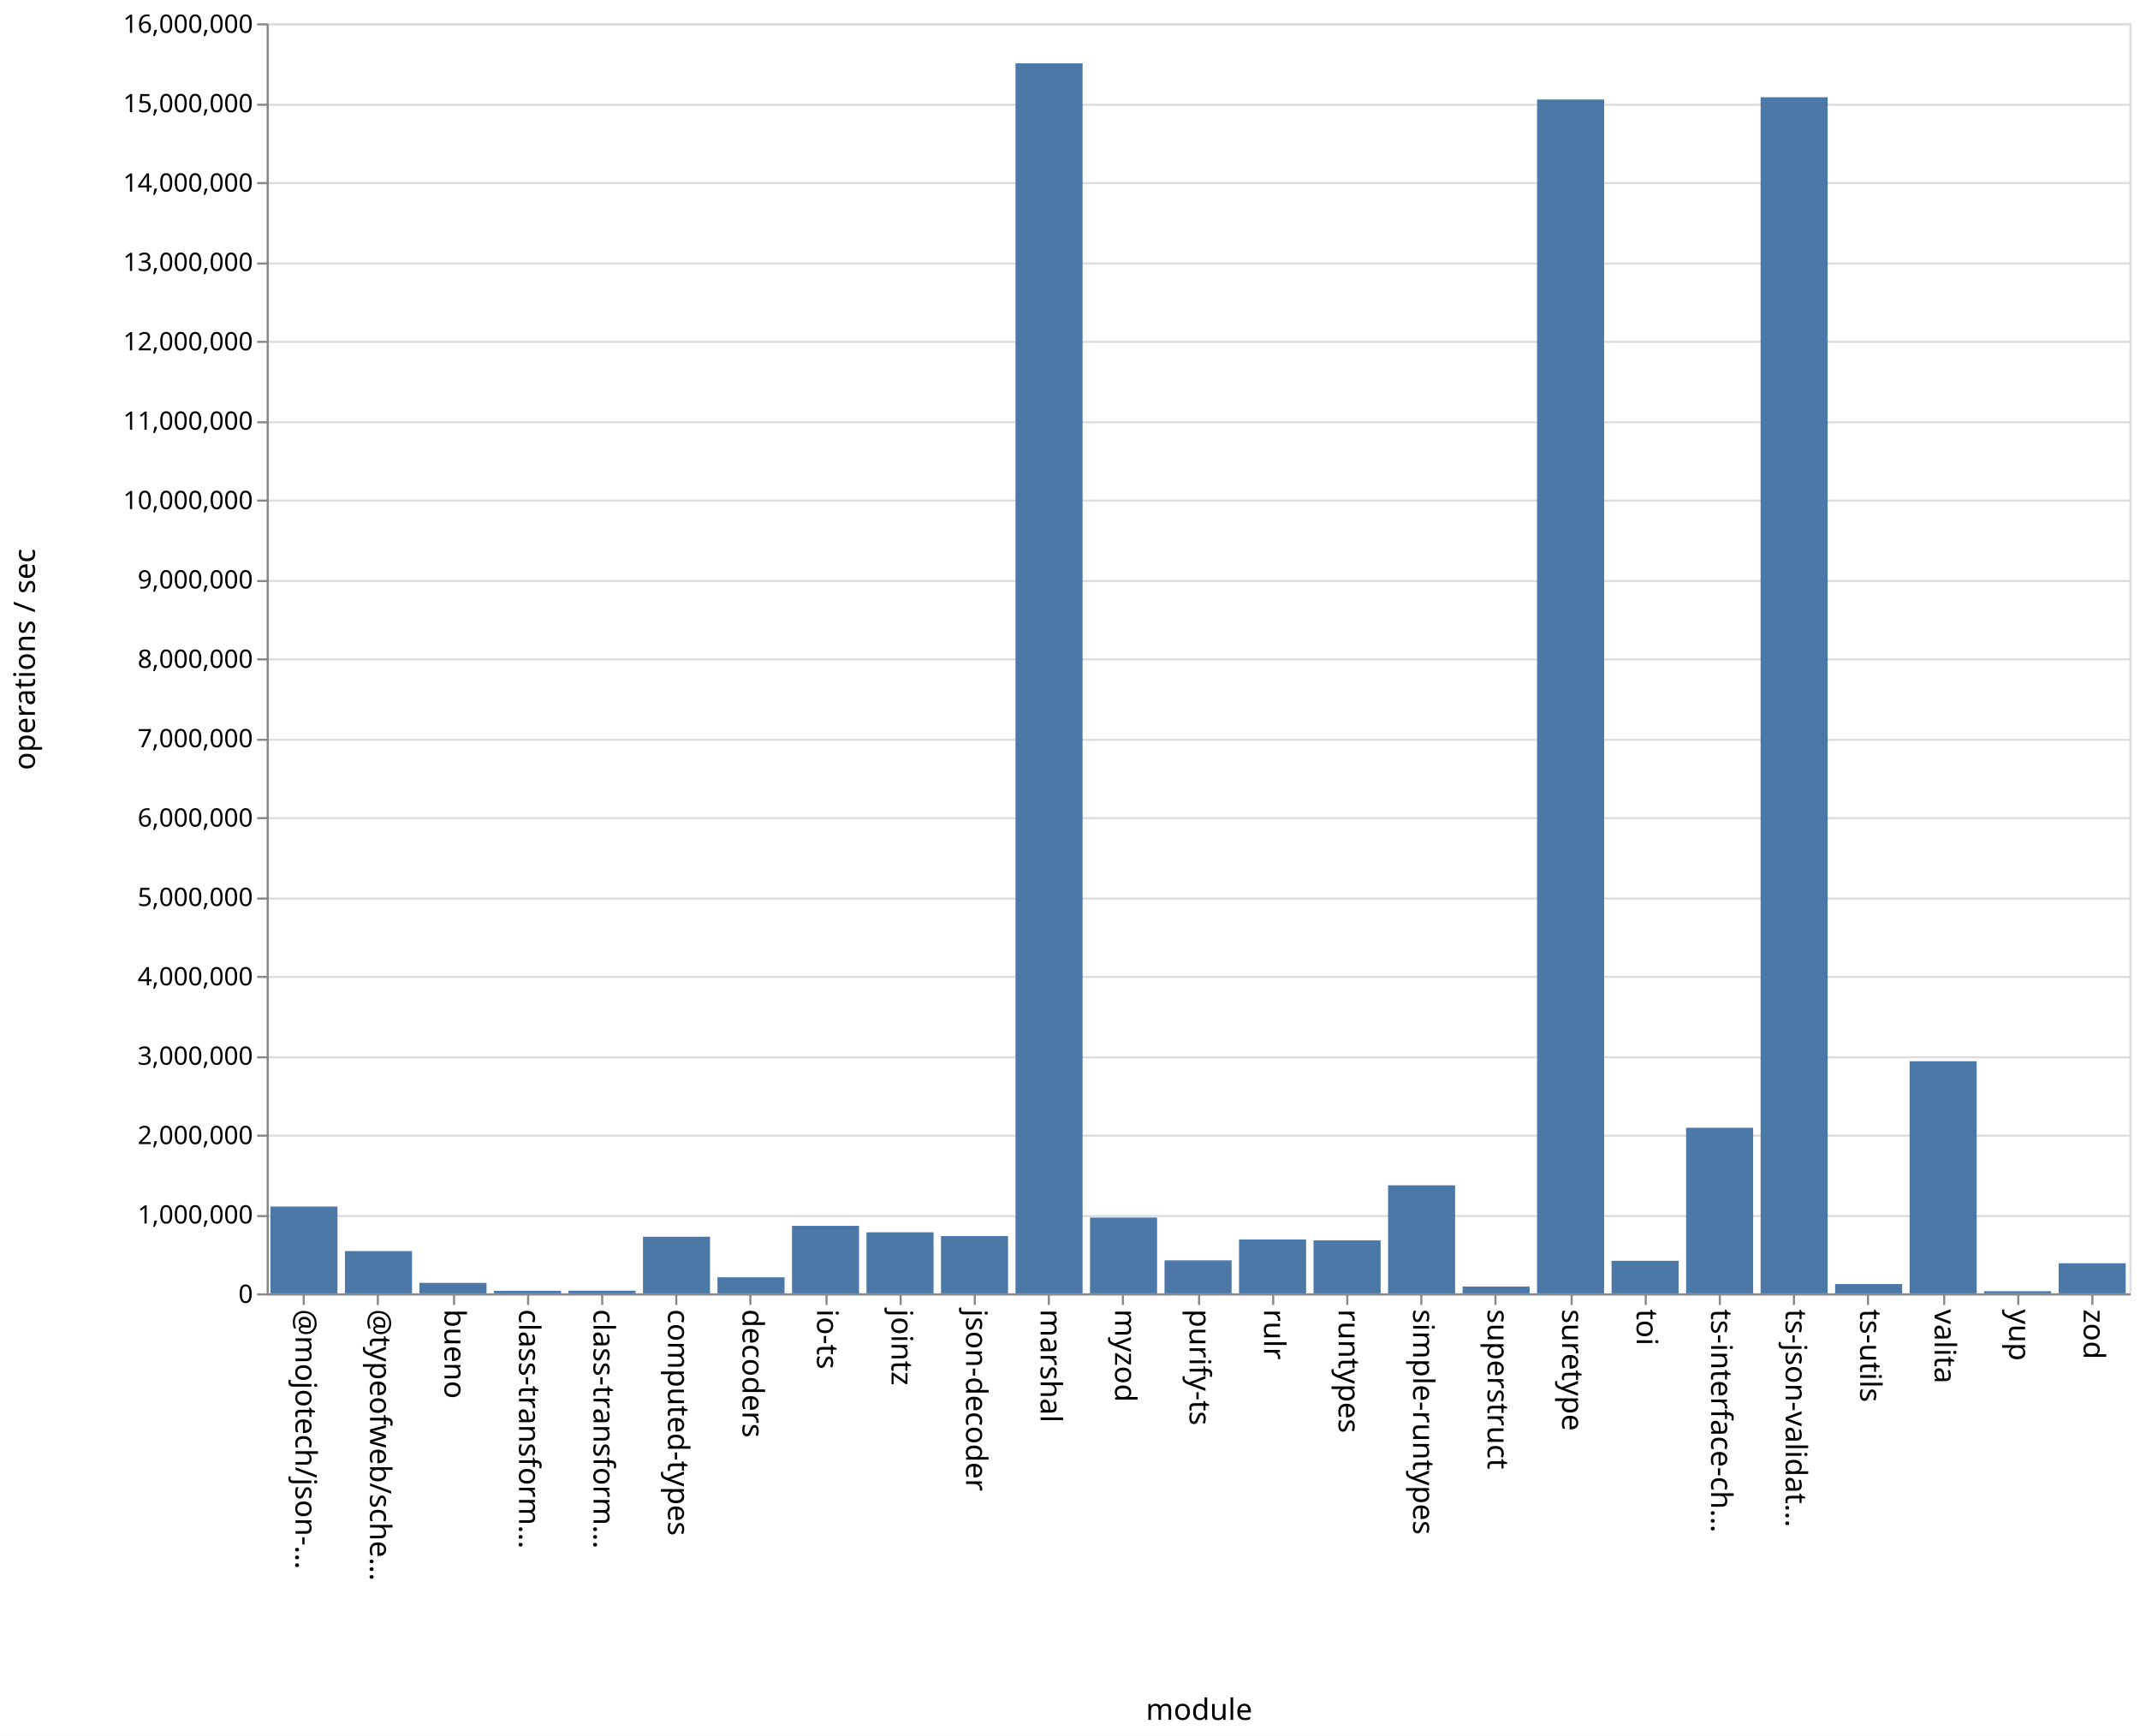
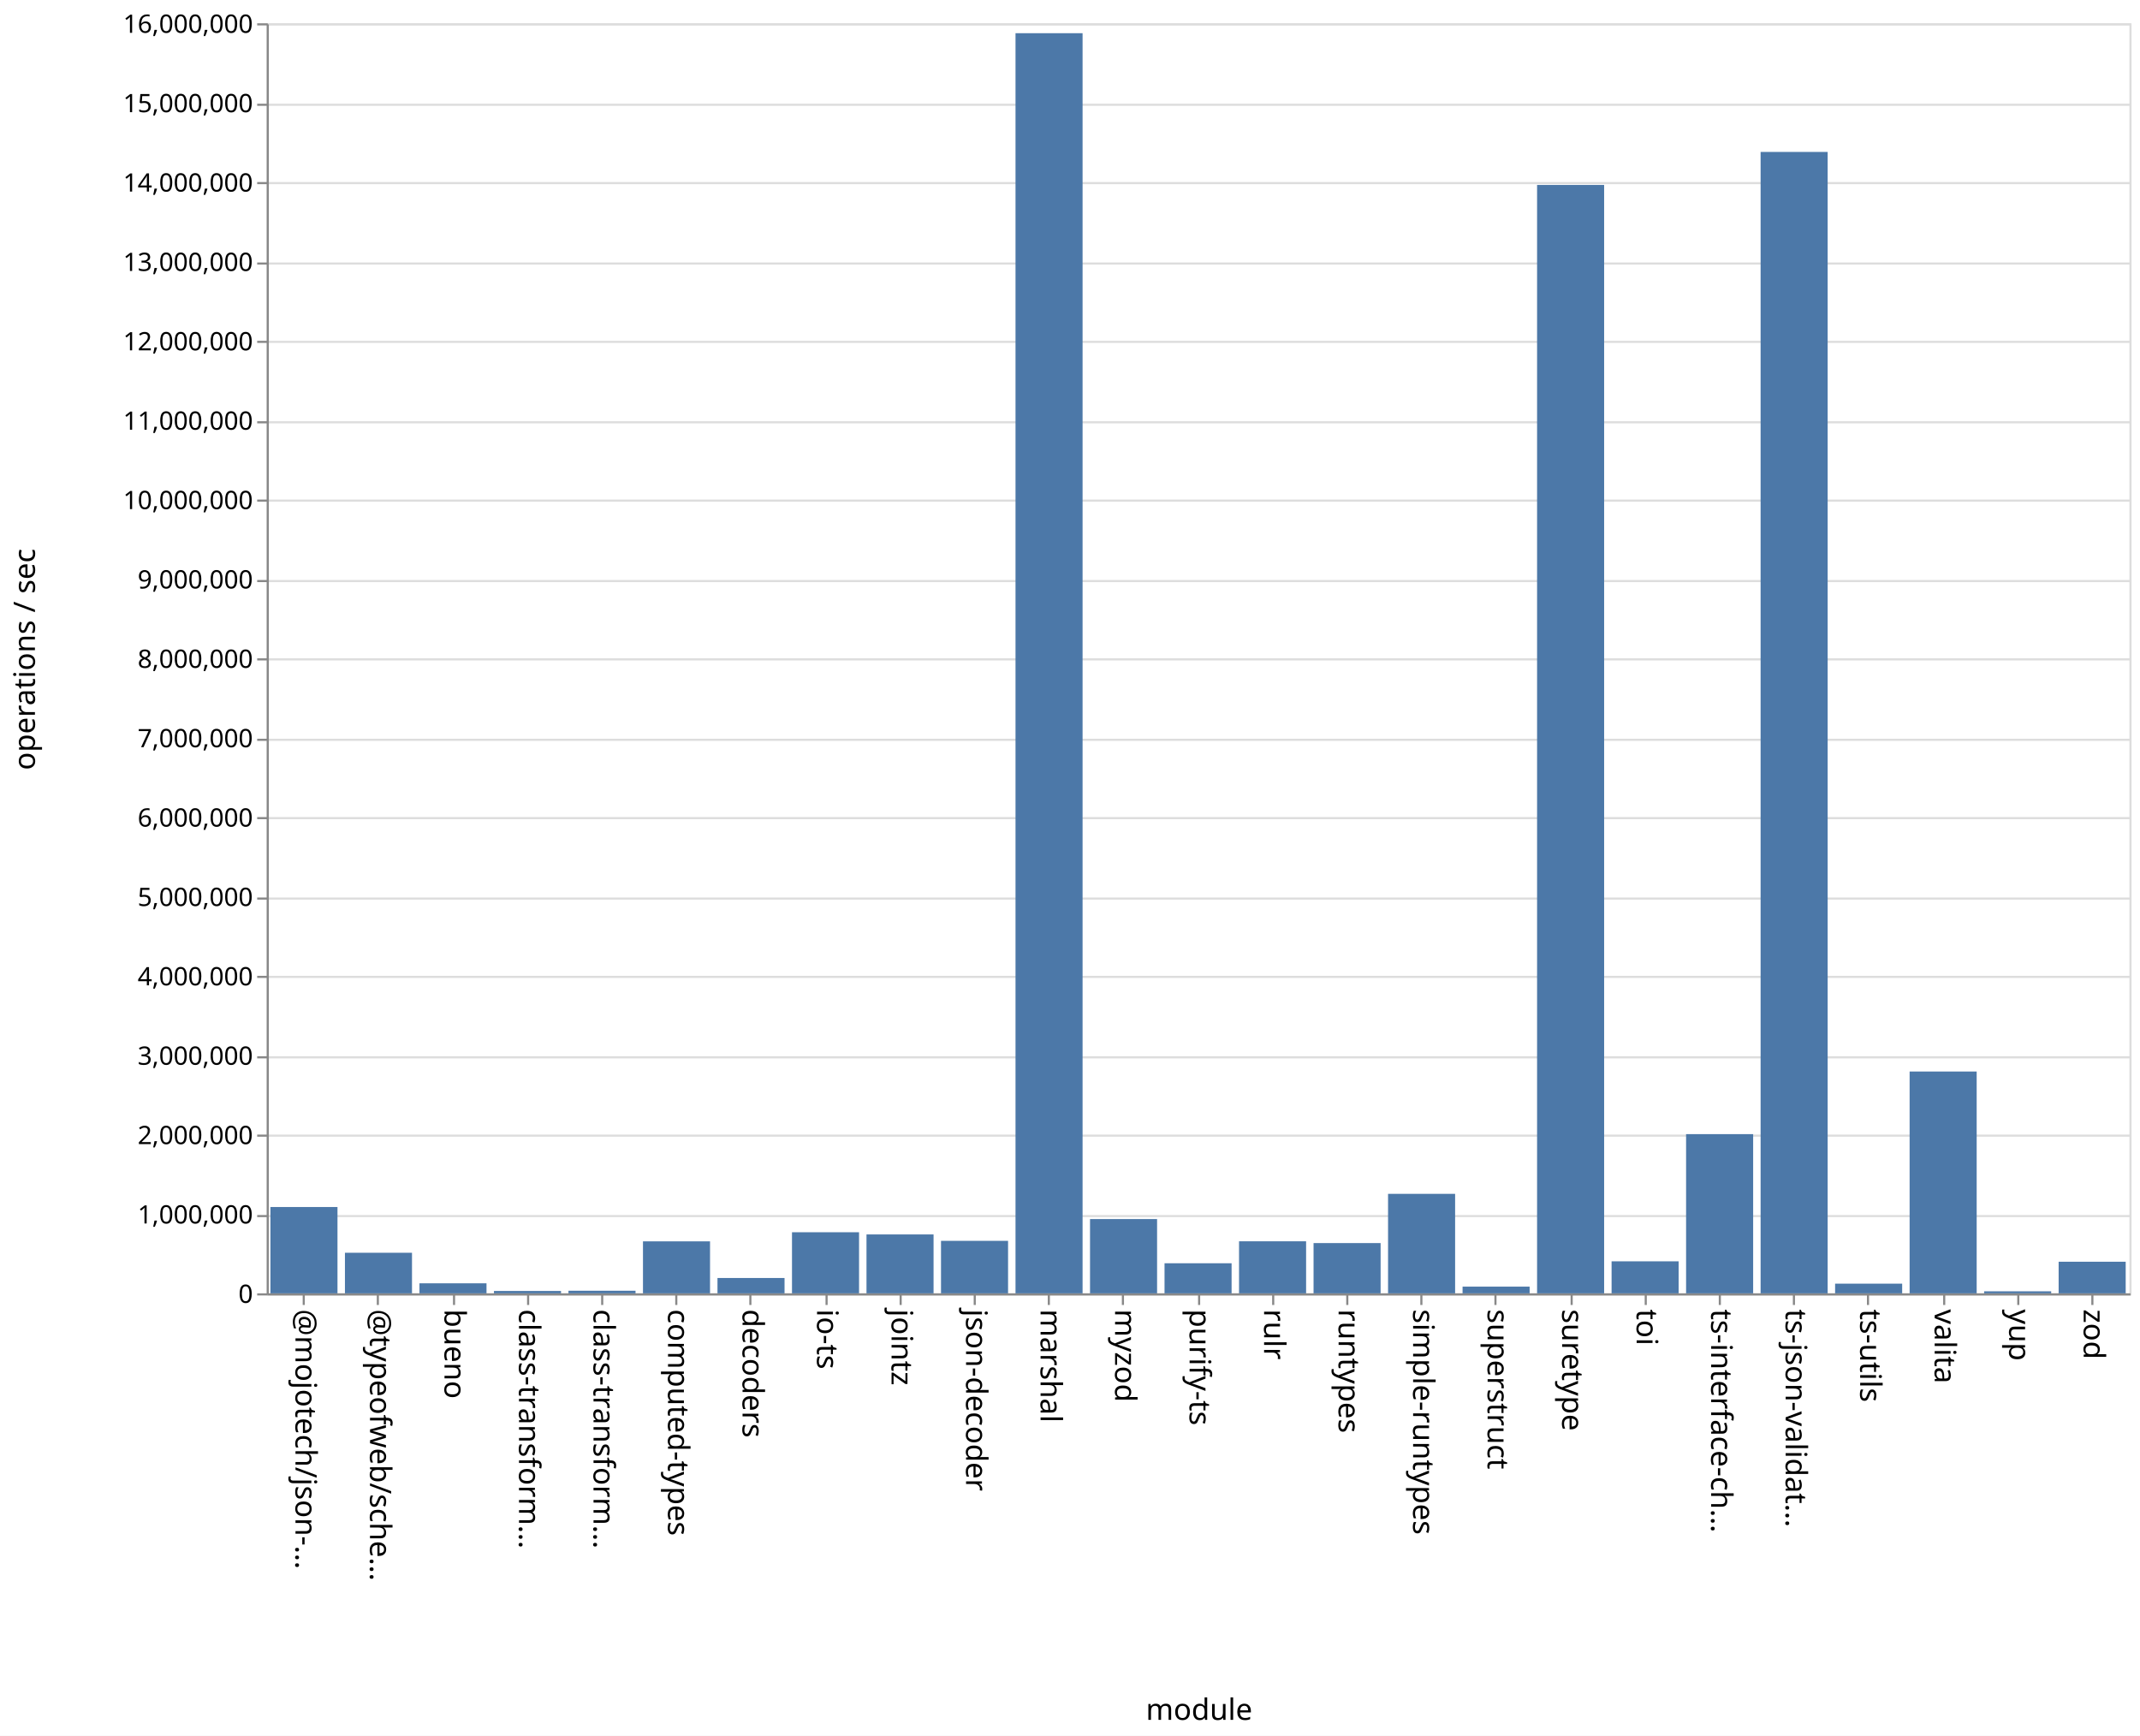
<svg xmlns="http://www.w3.org/2000/svg" class="marks" width="1011" height="820">
  <path fill="#fff" d="M0 0h1011v820H0z" />
  <g class="mark-group role-frame root" aria-roledescription="group mark container" fill="none" stroke-miterlimit="10">
    <path class="background" aria-hidden="true" d="M126.5 11.5h880v600h-880z" stroke="#ddd" />
    <g class="mark-group role-axis" aria-roledescription="axis" aria-label="Y-axis for a linear scale with values from 0 to 16,000,000">
      <path class="background" aria-hidden="true" d="M126.5 11.5z" pointer-events="none" />
      <g class="mark-rule role-axis-grid" pointer-events="none" stroke="#ddd">
        <path d="M126.5 611.5h880M126.5 574.5h880M126.5 536.5h880M126.5 499.5h880M126.5 461.5h880M126.5 424.5h880M126.5 386.5h880M126.5 349.5h880M126.5 311.5h880M126.5 274.5h880M126.5 236.5h880M126.5 199.5h880M126.5 161.5h880M126.5 124.5h880M126.5 86.5h880M126.5 49.5h880M126.5 11.5h880" />
      </g>
    </g>
    <g class="mark-group role-axis" aria-roledescription="axis" aria-label="X-axis titled 'module' for a discrete scale with 25 values: @mojotech/json-type-validation, @typeofweb/schema, bueno, class-transformer-validator-async, class-transformer-validator-sync, ending with zod">
      <path class="background" aria-hidden="true" d="M126.5 611.5z" pointer-events="none" />
      <g class="mark-rule role-axis-tick" pointer-events="none" stroke="#888">
        <path d="M143.5 611.5v5M178.5 611.5v5M214.5 611.5v5M249.5 611.5v5M284.5 611.5v5M319.5 611.5v5M354.5 611.5v5M390.5 611.5v5M425.5 611.5v5M460.5 611.5v5M495.5 611.5v5M530.5 611.5v5M566.5 611.5v5M601.5 611.5v5M636.5 611.5v5M671.5 611.5v5M706.5 611.5v5M742.5 611.5v5M777.5 611.5v5M812.5 611.5v5M847.5 611.5v5M882.5 611.5v5M918.5 611.5v5M953.5 611.5v5M988.5 611.5v5" />
      </g>
      <g class="mark-text role-axis-label" pointer-events="none" font-family="sans-serif" font-size="14" fill="#000">
        <text transform="rotate(90 -239.45 379.05)">@mojotech/json-…</text>
        <text transform="rotate(90 -221.85 396.65)">@typeofweb/sche…</text>
        <text transform="rotate(90 -204.25 414.25)">bueno</text>
        <text transform="rotate(90 -186.65 431.85)">class-transform…</text>
        <text transform="rotate(90 -169.05 449.45)">class-transform…</text>
        <text transform="rotate(90 -151.45 467.05)">computed-types</text>
        <text transform="rotate(90 -133.85 484.65)">decoders</text>
        <text transform="rotate(90 -116.25 502.25)">io-ts</text>
        <text transform="rotate(90 -98.65 519.85)">jointz</text>
        <text transform="rotate(90 -81.05 537.45)">json-decoder</text>
        <text transform="rotate(90 -63.45 555.05)">marshal</text>
        <text transform="rotate(90 -45.85 572.65)">myzod</text>
        <text transform="rotate(90 -28.25 590.25)">purify-ts</text>
        <text transform="rotate(90 -10.65 607.85)">rulr</text>
        <text transform="rotate(90 6.95 625.45)">runtypes</text>
        <text transform="rotate(90 24.55 643.05)">simple-runtypes</text>
        <text transform="rotate(90 42.15 660.65)">superstruct</text>
        <text transform="rotate(90 59.75 678.25)">suretype</text>
        <text transform="rotate(90 77.35 695.85)">toi</text>
        <text transform="rotate(90 94.95 713.45)">ts-interface-ch…</text>
        <text transform="rotate(90 112.55 731.05)">ts-json-validat…</text>
        <text transform="rotate(90 130.15 748.65)">ts-utils</text>
        <text transform="rotate(90 147.75 766.25)">valita</text>
        <text transform="rotate(90 165.35 783.85)">yup</text>
        <text transform="rotate(90 182.95 801.45)">zod</text>
      </g>
      <path stroke="#888" d="M126.5 611.5h880" class="mark-rule role-axis-domain" pointer-events="none" />
      <text text-anchor="middle" transform="translate(566.5 812.5)" font-family="sans-serif" font-size="14" fill="#000" class="mark-text role-axis-title" pointer-events="none">module</text>
    </g>
    <g class="mark-group role-axis" aria-roledescription="axis" aria-label="Y-axis titled 'operations / sec' for a linear scale with values from 0 to 16,000,000">
      <path class="background" aria-hidden="true" d="M126.5 11.5z" pointer-events="none" />
      <g class="mark-rule role-axis-tick" pointer-events="none" stroke="#888">
        <path d="M126.5 611.5h-5M126.5 574.5h-5M126.5 536.5h-5M126.5 499.5h-5M126.5 461.5h-5M126.5 424.5h-5M126.5 386.5h-5M126.5 349.5h-5M126.5 311.5h-5M126.5 274.5h-5M126.5 236.5h-5M126.5 199.5h-5M126.5 161.5h-5M126.5 124.5h-5M126.5 86.5h-5M126.5 49.5h-5M126.5 11.5h-5" />
      </g>
      <g class="mark-text role-axis-label" pointer-events="none" text-anchor="end" font-family="sans-serif" font-size="12" fill="#000">
        <text transform="translate(119.5 615.5)">0</text>
        <text transform="translate(119.5 578)">1,000,000</text>
        <text transform="translate(119.5 540.5)">2,000,000</text>
        <text transform="translate(119.5 503)">3,000,000</text>
        <text transform="translate(119.5 465.5)">4,000,000</text>
        <text transform="translate(119.5 428)">5,000,000</text>
        <text transform="translate(119.5 390.5)">6,000,000</text>
        <text transform="translate(119.5 353)">7,000,000</text>
        <text transform="translate(119.5 315.5)">8,000,000</text>
        <text transform="translate(119.5 278)">9,000,000</text>
        <text transform="translate(119.5 240.5)">10,000,000</text>
        <text transform="translate(119.5 203)">11,000,000</text>
        <text transform="translate(119.5 165.5)">12,000,000</text>
        <text transform="translate(119.5 128)">13,000,000</text>
        <text transform="translate(119.5 90.5)">14,000,000</text>
        <text transform="translate(119.5 53)">15,000,000</text>
        <text transform="translate(119.5 15.5)">16,000,000</text>
      </g>
      <path stroke="#888" d="M126.5 611.5v-600" class="mark-rule role-axis-domain" pointer-events="none" />
      <text text-anchor="middle" transform="rotate(-90 164 147.5)" font-family="sans-serif" font-size="14" fill="#000" class="mark-text role-axis-title" pointer-events="none">operations / sec</text>
    </g>
    <g class="mark-rect role-mark marks" aria-roledescription="rect mark container" fill="#4c78a8">
-       <path d="M198.16 606.063h31.68V611h-31.68zM233.36 609.808h31.68V611h-31.68zM268.56 609.751h31.68V611h-31.68zM303.76 584.258h31.68V611h-31.68zM338.96 603.412h31.68V611h-31.68zM374.16 579.12h31.68V611h-31.68zM409.36 582.168h31.68V611h-31.68zM444.56 583.946h31.68V611h-31.68zM479.76 29.924h31.68V611h-31.68zM127.76 569.996h31.68V611h-31.68zM514.96 575.21h31.68V611h-31.68zM550.16 595.413h31.68V611h-31.68zM585.36 585.545h31.68V611h-31.68zM620.56 585.977h31.68V611h-31.68zM655.76 559.963h31.68V611h-31.68zM690.96 607.782h31.68V611h-31.68zM726.16 47.008h31.68V611h-31.68zM761.36 595.618h31.68V611h-31.68zM796.56 532.775h31.68V611h-31.68zM831.76 45.941h31.68V611h-31.68zM866.96 606.61h31.68V611h-31.68zM162.96 591.04h31.68V611h-31.68zM902.16 501.345h31.68V611h-31.68zM937.36 609.994h31.68V611h-31.68zM972.56 596.784h31.68V611h-31.68z" />
+       <path d="M198.16 606.262h31.68V611h-31.68zM233.36 609.878h31.68V611h-31.68zM268.56 609.77h31.68V611h-31.68zM303.76 586.44h31.68V611h-31.68zM338.96 603.748h31.68V611h-31.68zM374.16 582.137h31.68V611h-31.68zM409.36 583.174h31.68V611h-31.68zM444.56 586.196h31.68V611h-31.68zM479.76 15.685h31.68V611h-31.68zM127.76 570.222h31.68V611h-31.68zM514.96 575.908h31.68V611h-31.68zM550.16 596.79h31.68V611h-31.68zM585.36 586.41h31.68V611h-31.68zM620.56 587.255h31.68V611h-31.68zM655.76 563.999h31.68V611h-31.68zM690.96 607.831h31.68V611h-31.68zM726.16 87.37h31.68V611h-31.68zM761.36 595.872h31.68V611h-31.68zM796.56 535.788h31.68V611h-31.68zM831.76 71.776h31.68V611h-31.68zM866.96 606.428h31.68V611h-31.68zM162.96 591.83h31.68V611h-31.68zM902.16 506.204h31.68V611h-31.68zM937.36 610.041h31.68V611h-31.68zM972.56 596.065h31.68V611h-31.68z" />
    </g>
  </g>
</svg>
